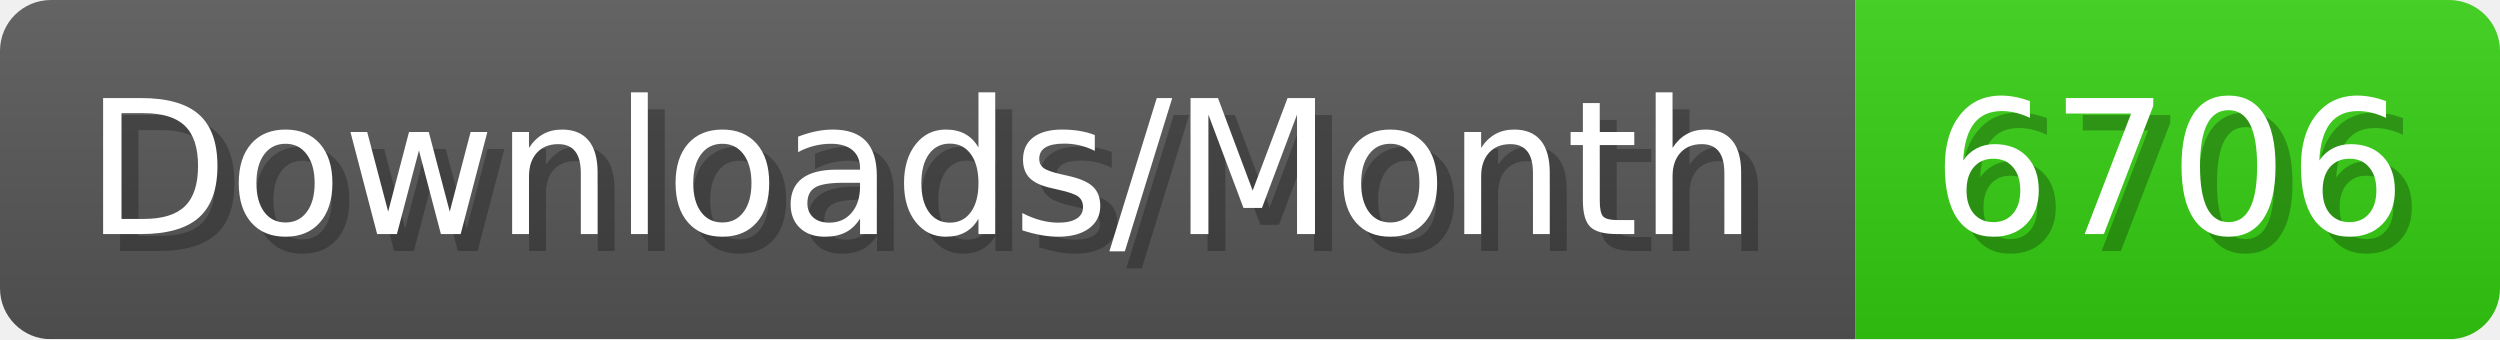
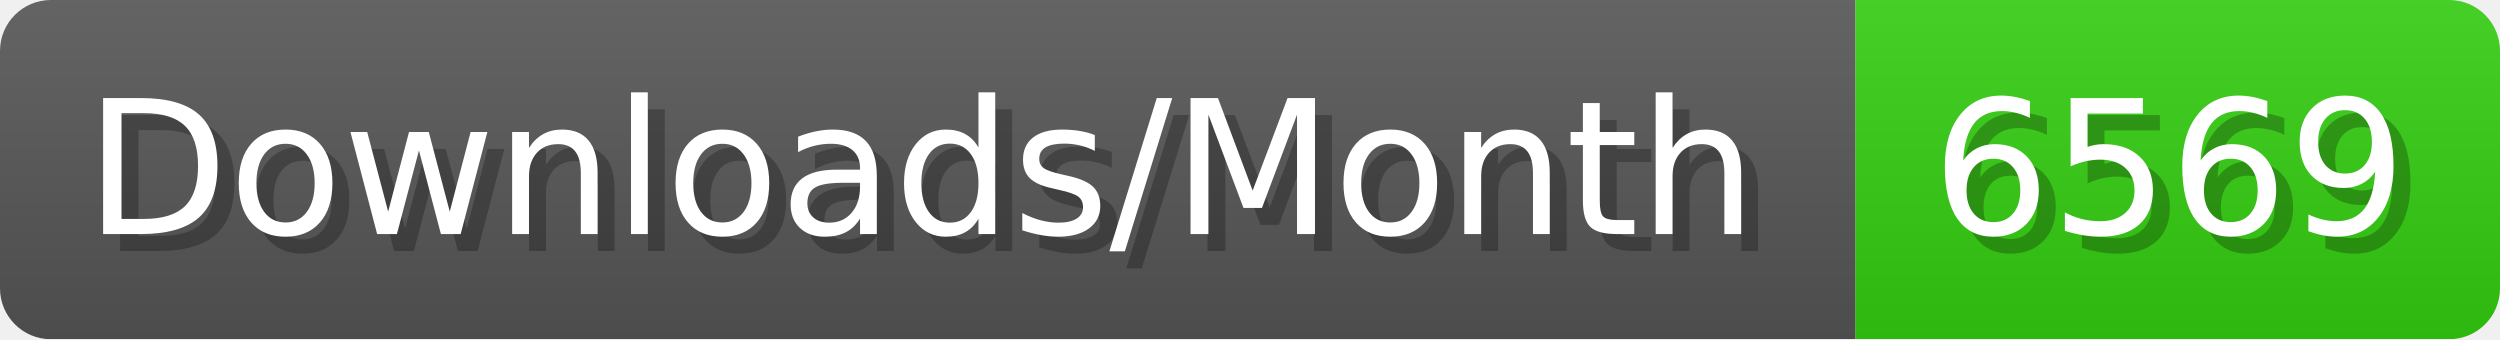
- <svg xmlns="http://www.w3.org/2000/svg" width="147.4" height="20" viewBox="0 0 1474 200" role="img" aria-label="Downloads/Month: 6706">
+ <svg xmlns="http://www.w3.org/2000/svg" width="147.4" height="20" viewBox="0 0 1474 200" role="img" aria-label="Downloads/Month: 6569">
  <linearGradient id="YlXUI" x2="0" y2="100%">
    <stop offset="0" stop-opacity=".1" stop-color="#EEE" />
    <stop offset="1" stop-opacity=".1" />
  </linearGradient>
  <mask id="JHhop">
    <rect width="1474" height="200" rx="30" fill="#FFF" />
  </mask>
  <g mask="url(#JHhop)">
    <rect width="1094" height="200" fill="#555" />
    <rect width="380" height="200" fill="#3C1" x="1094" />
    <rect width="1474" height="200" fill="url(#YlXUI)" />
  </g>
  <g aria-hidden="true" fill="#fff" text-anchor="start" font-family="Verdana,DejaVu Sans,sans-serif" font-size="110">
    <text x="60" y="148" textLength="994" fill="#000" opacity="0.25">Downloads/Month</text>
    <text x="50" y="138" textLength="994">Downloads/Month</text>
-     <text x="1149" y="148" textLength="280" fill="#000" opacity="0.25">6706</text>
-     <text x="1139" y="138" textLength="280">6706</text>
+     <text x="1149" y="148" textLength="280" fill="#000" opacity="0.25">6569</text>
+     <text x="1139" y="138" textLength="280">6569</text>
  </g>
</svg>
